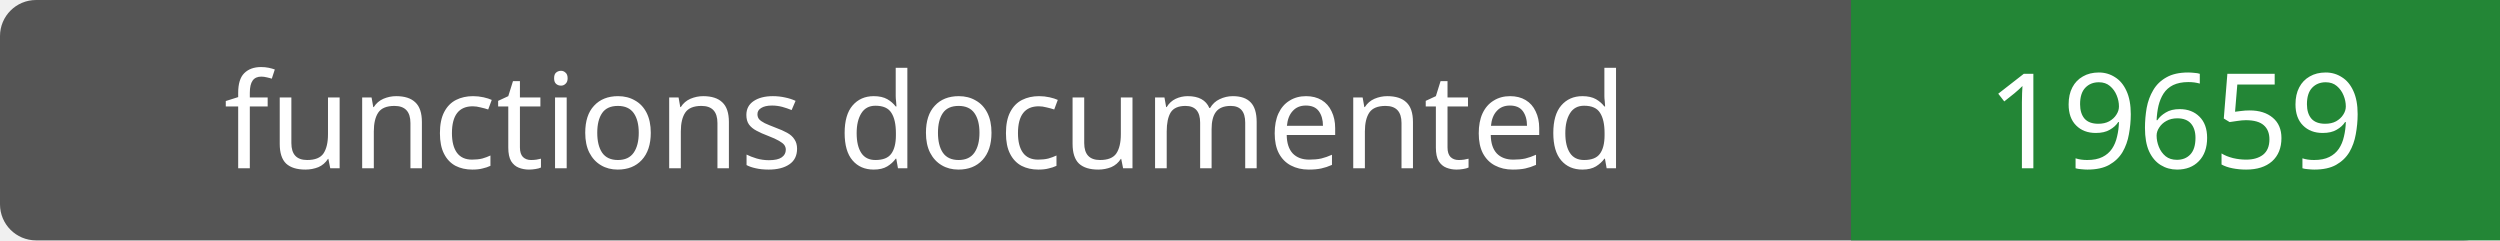
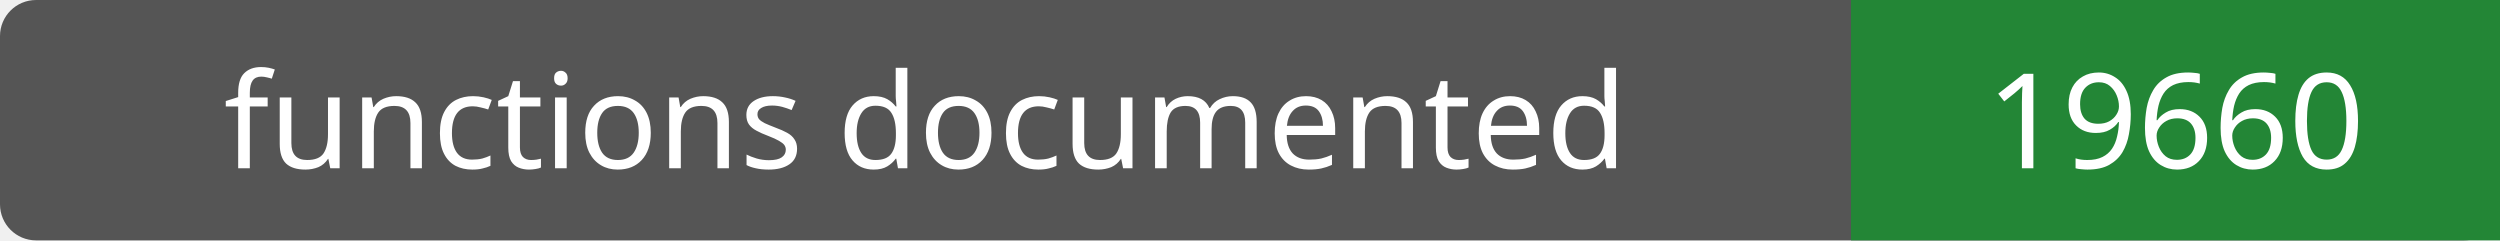
- <svg xmlns="http://www.w3.org/2000/svg" width="208" height="20" role="img" aria-label="functions documented: 19659">
+ <svg xmlns="http://www.w3.org/2000/svg" width="208" height="20" role="img" aria-label="functions documented: 19660">
  <rect width="208" height="20" rx="3" fill="#555" />
  <path fill="#238636" d="M154 0h54v20H154z" />
  <g fill="#fff" text-anchor="middle" font-family="Verdana,sans-serif" font-size="11">
    <text x="77.0" y="14">functions documented</text>
-     <text x="181.0" y="14">19659</text>
+     <text x="181.0" y="14">19660</text>
  </g>
</svg>
